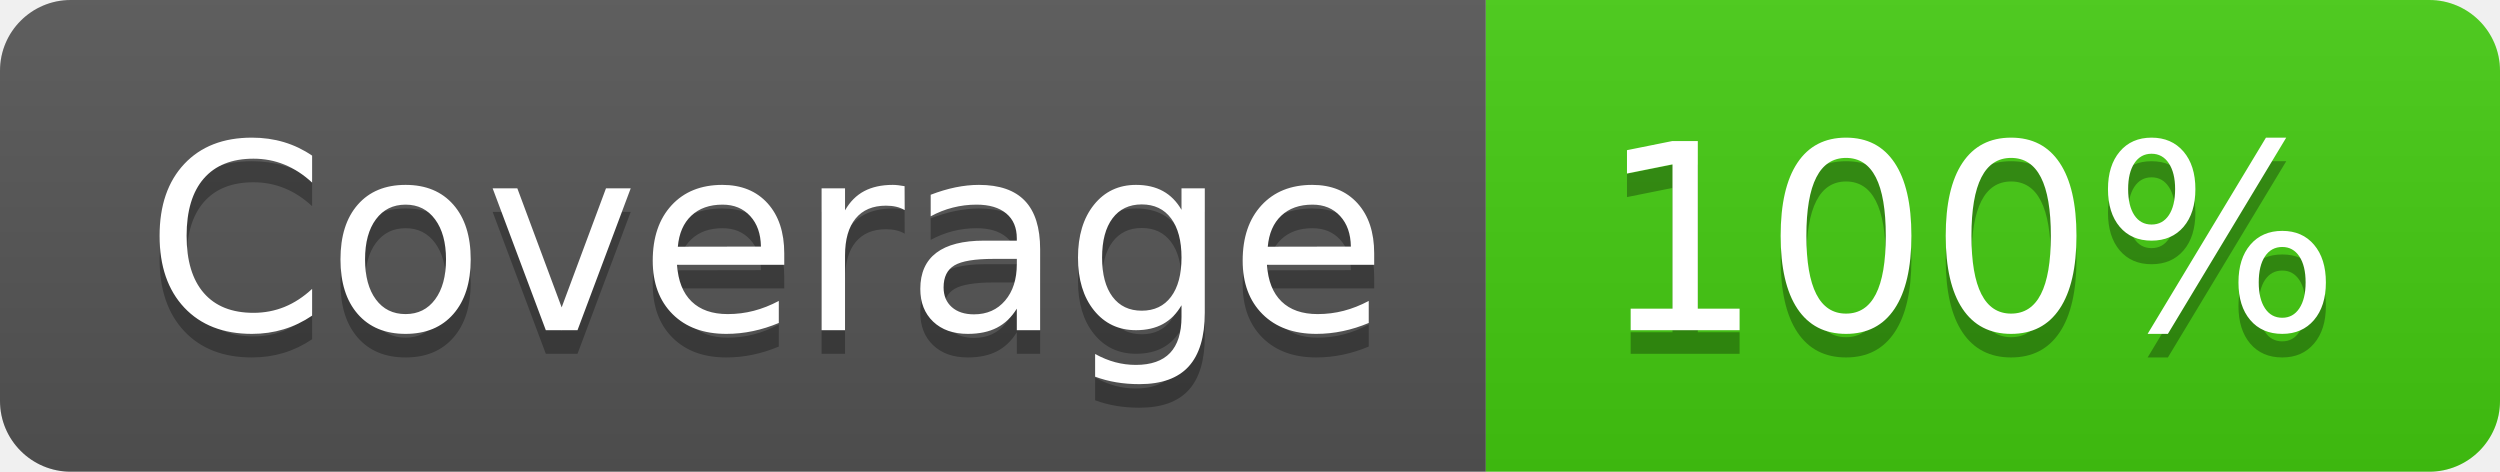
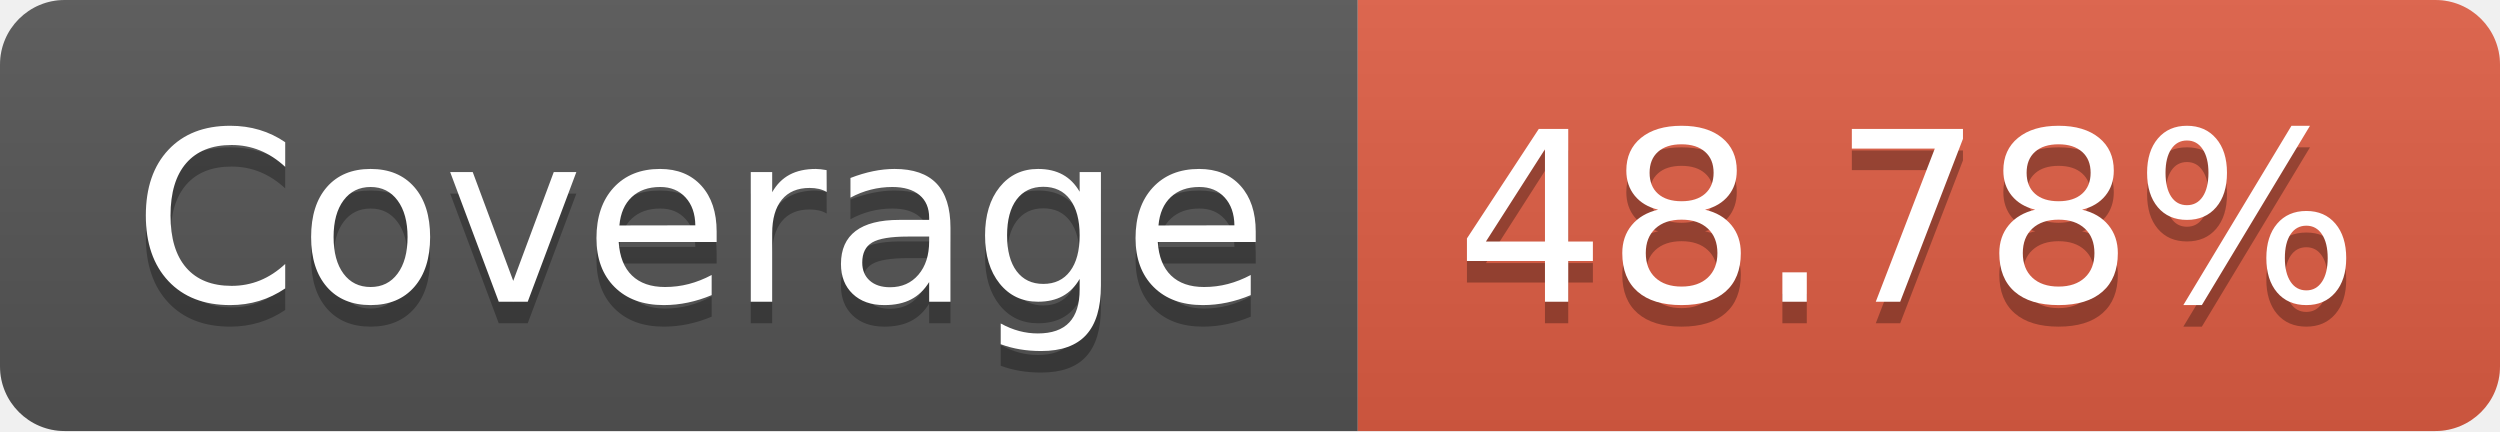
- <svg xmlns="http://www.w3.org/2000/svg" width="106" height="20" role="img" aria-label="Coverage: 100%">
+ <svg xmlns="http://www.w3.org/2000/svg" width="116" height="20" role="img" aria-label="Coverage: 48.78%">
  <linearGradient id="s" x2="0" y2="100%">
    <stop offset="0" stop-color="#bbb" stop-opacity=".1" />
    <stop offset="1" stop-opacity=".1" />
  </linearGradient>
  <clipPath id="r">
-     <rect width="106" height="20" rx="3" fill="#fff" />
+     <rect width="116" height="20" rx="3" fill="#fff" />
  </clipPath>
  <g clip-path="url(#r)">
    <rect width="63" height="20" fill="#555" />
-     <rect x="63" width="43" height="20" fill="#4c1" />
-     <rect width="106" height="20" fill="url(#s)" />
+     <rect x="63" width="53" height="20" fill="#e05d44" />
+     <rect width="116" height="20" fill="url(#s)" />
  </g>
  <g fill="#fff" text-anchor="middle" font-family="Verdana,Geneva,DejaVu Sans,sans-serif" text-rendering="geometricPrecision" font-size="110">
    <text aria-hidden="true" x="325" y="150" fill="#010101" fill-opacity=".3" transform="scale(.1)" textLength="530">Coverage</text>
    <text x="325" y="140" transform="scale(.1)" fill="#fff" textLength="530">Coverage</text>
-     <text aria-hidden="true" x="835" y="150" fill="#010101" fill-opacity=".3" transform="scale(.1)" textLength="330">100%</text>
-     <text x="835" y="140" transform="scale(.1)" fill="#fff" textLength="330">100%</text>
+     <text aria-hidden="true" x="885" y="150" fill="#010101" fill-opacity=".3" transform="scale(.1)" textLength="430">48.78%</text>
+     <text x="885" y="140" transform="scale(.1)" fill="#fff" textLength="430">48.78%</text>
  </g>
</svg>
